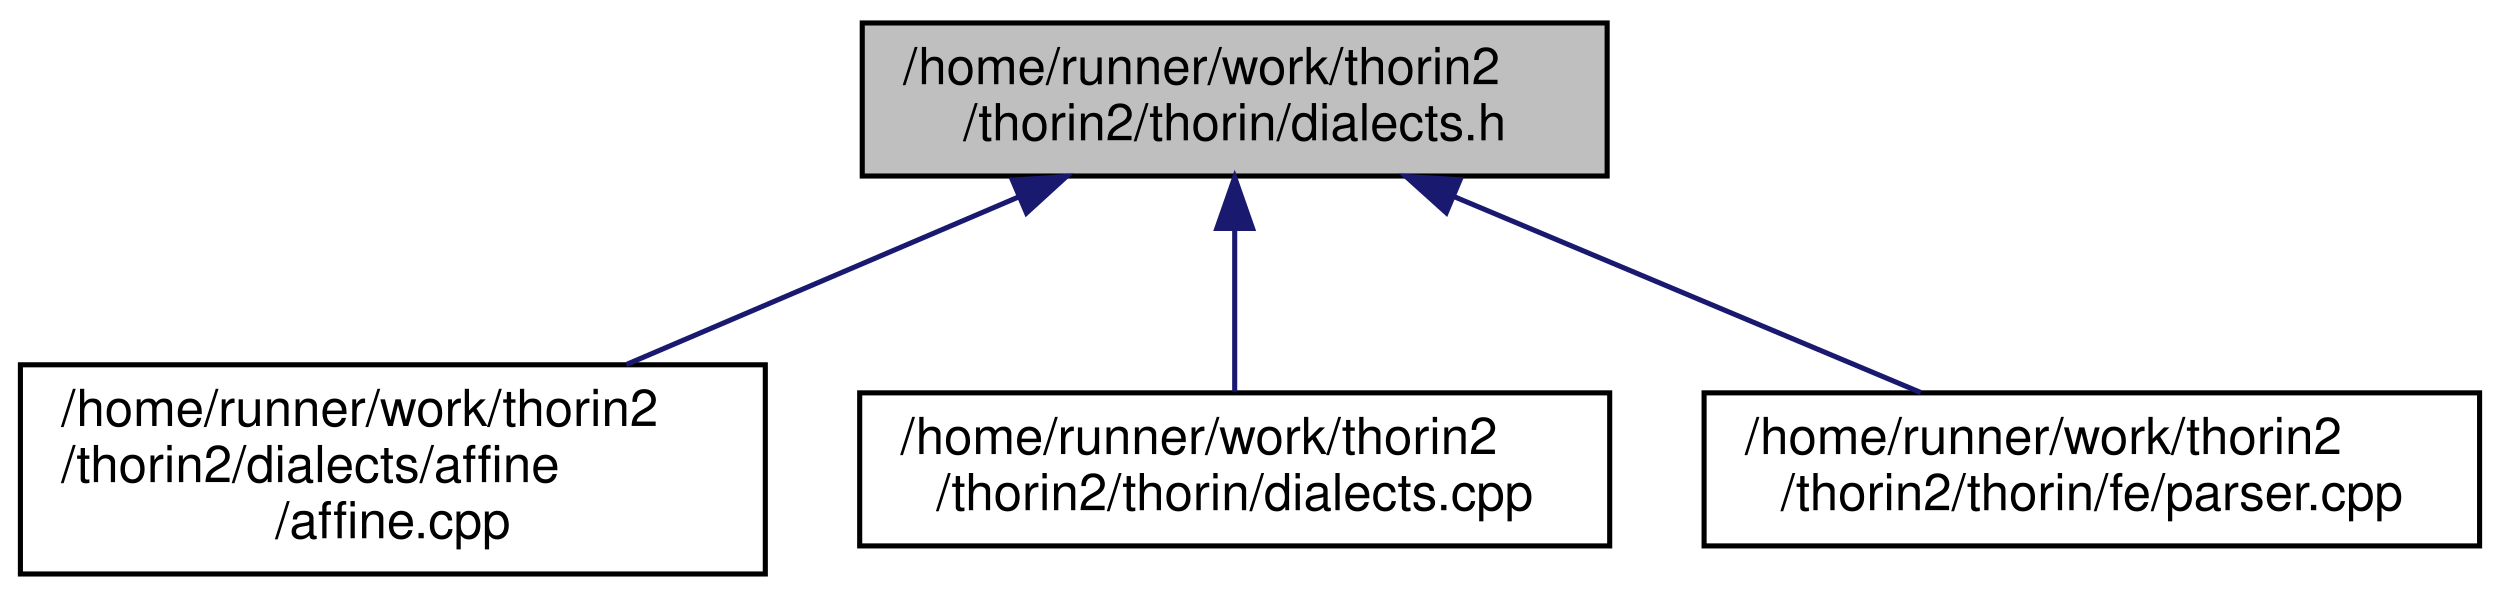
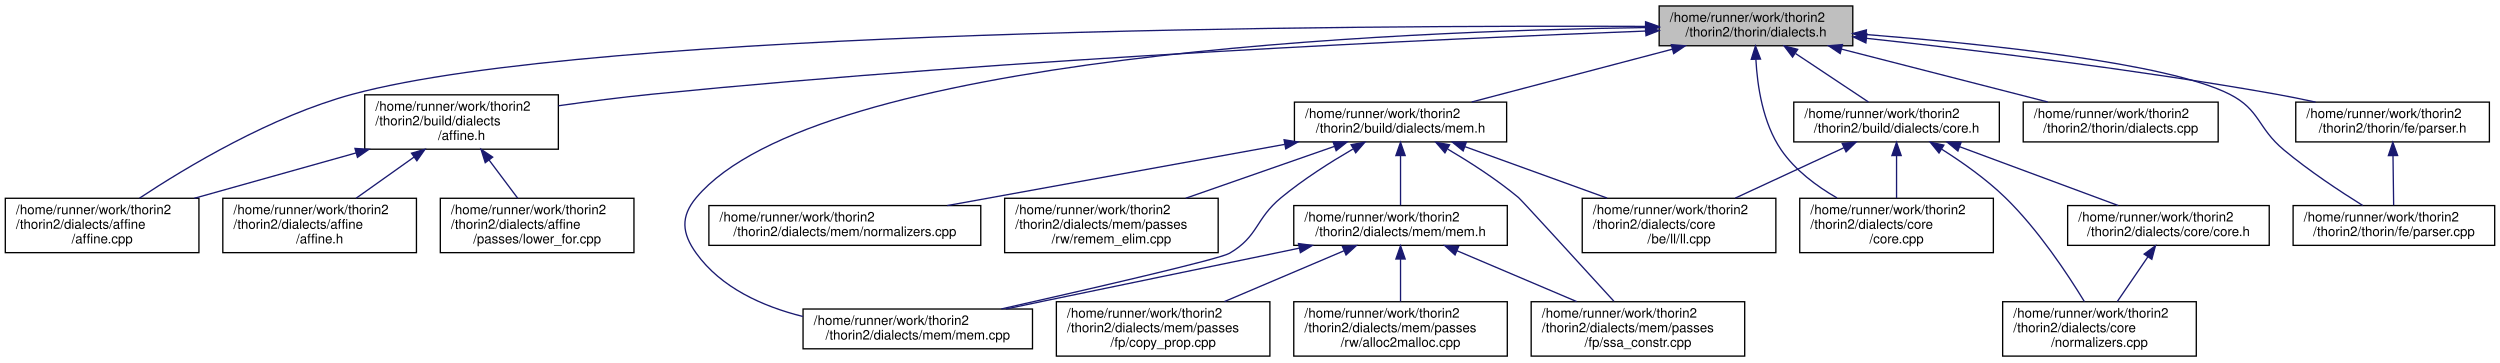
- <svg xmlns="http://www.w3.org/2000/svg" xmlns:xlink="http://www.w3.org/1999/xlink" width="490pt" height="117pt" viewBox="0.00 0.00 490.00 117.00">
-   <g id="graph0" class="graph" transform="scale(1 1) rotate(0) translate(4 113)">
+ <svg xmlns="http://www.w3.org/2000/svg" xmlns:xlink="http://www.w3.org/1999/xlink" width="1885pt" height="273pt" viewBox="0.00 0.00 1885.00 273.00">
+   <g id="graph0" class="graph" transform="scale(1 1) rotate(0) translate(4 269)">
    <g id="node1" class="node">
      <g id="a_node1">
        <a xlink:title=" ">
-           <polygon fill="#bfbfbf" stroke="black" points="165,-78.5 165,-108.5 311,-108.5 311,-78.5 165,-78.5" />
-           <text text-anchor="start" x="173" y="-96.5" font-family="Helvetica,sans-Serif" font-size="10.00">/home/runner/work/thorin2</text>
-           <text text-anchor="middle" x="238" y="-85.5" font-family="Helvetica,sans-Serif" font-size="10.00">/thorin2/thorin/dialects.h</text>
+           <polygon fill="#bfbfbf" stroke="black" points="1247,-234.5 1247,-264.5 1393,-264.5 1393,-234.5 1247,-234.5" />
+           <text text-anchor="start" x="1255" y="-252.5" font-family="Helvetica,sans-Serif" font-size="10.00">/home/runner/work/thorin2</text>
+           <text text-anchor="middle" x="1320" y="-241.5" font-family="Helvetica,sans-Serif" font-size="10.00">/thorin2/thorin/dialects.h</text>
        </a>
      </g>
    </g>
    <g id="node2" class="node">
      <g id="a_node2">
-         <a xlink:href="affine_8cpp.html" target="_top" xlink:title=" ">
-           <polygon fill="none" stroke="black" points="0,-0.5 0,-41.5 146,-41.5 146,-0.5 0,-0.5" />
-           <text text-anchor="start" x="8" y="-29.5" font-family="Helvetica,sans-Serif" font-size="10.00">/home/runner/work/thorin2</text>
-           <text text-anchor="start" x="8" y="-18.5" font-family="Helvetica,sans-Serif" font-size="10.00">/thorin2/dialects/affine</text>
-           <text text-anchor="middle" x="73" y="-7.5" font-family="Helvetica,sans-Serif" font-size="10.00">/affine.cpp</text>
+         <a xlink:href="build_2dialects_2affine_8h.html" target="_top" xlink:title=" ">
+           <polygon fill="none" stroke="black" points="271,-156.5 271,-197.5 417,-197.5 417,-156.5 271,-156.5" />
+           <text text-anchor="start" x="279" y="-185.5" font-family="Helvetica,sans-Serif" font-size="10.00">/home/runner/work/thorin2</text>
+           <text text-anchor="start" x="279" y="-174.5" font-family="Helvetica,sans-Serif" font-size="10.00">/thorin2/build/dialects</text>
+           <text text-anchor="middle" x="344" y="-163.5" font-family="Helvetica,sans-Serif" font-size="10.00">/affine.h</text>
        </a>
      </g>
    </g>
    <g id="edge1" class="edge">
-       <path fill="none" stroke="midnightblue" d="M195.64,-74.4C172.1,-64.34 142.8,-51.83 118.75,-41.55" />
-       <polygon fill="midnightblue" stroke="midnightblue" points="194.44,-77.69 205.01,-78.4 197.19,-71.26 194.44,-77.69" />
+       <path fill="none" stroke="midnightblue" d="M1236.9,-245.59C1086.99,-239.86 761.43,-225.25 488,-198 464.89,-195.7 439.8,-192.47 417.13,-189.27" />
+       <polygon fill="midnightblue" stroke="midnightblue" points="1236.83,-249.09 1246.95,-245.97 1237.09,-242.09 1236.83,-249.09" />
    </g>
    <g id="node3" class="node">
      <g id="a_node3">
+         <a xlink:href="affine_8cpp.html" target="_top" xlink:title=" ">
+           <polygon fill="none" stroke="black" points="0,-78.5 0,-119.5 146,-119.5 146,-78.5 0,-78.5" />
+           <text text-anchor="start" x="8" y="-107.5" font-family="Helvetica,sans-Serif" font-size="10.00">/home/runner/work/thorin2</text>
+           <text text-anchor="start" x="8" y="-96.5" font-family="Helvetica,sans-Serif" font-size="10.00">/thorin2/dialects/affine</text>
+           <text text-anchor="middle" x="73" y="-85.5" font-family="Helvetica,sans-Serif" font-size="10.00">/affine.cpp</text>
+         </a>
+       </g>
+     </g>
+     <g id="edge22" class="edge">
+       <path fill="none" stroke="midnightblue" d="M1236.72,-249.1C1020.47,-249.95 445.2,-247.33 262,-198 200.79,-181.52 136.77,-143.14 101.18,-119.6" />
+       <polygon fill="midnightblue" stroke="midnightblue" points="1236.76,-252.6 1246.74,-249.06 1236.73,-245.6 1236.76,-252.6" />
+     </g>
+     <g id="node6" class="node">
+       <g id="a_node6">
+         <a xlink:href="build_2dialects_2core_8h.html" target="_top" xlink:title=" ">
+           <polygon fill="none" stroke="black" points="1348.5,-162 1348.5,-192 1503.5,-192 1503.5,-162 1348.5,-162" />
+           <text text-anchor="start" x="1356.5" y="-180" font-family="Helvetica,sans-Serif" font-size="10.00">/home/runner/work/thorin2</text>
+           <text text-anchor="middle" x="1426" y="-169" font-family="Helvetica,sans-Serif" font-size="10.00">/thorin2/build/dialects/core.h</text>
+         </a>
+       </g>
+     </g>
+     <g id="edge5" class="edge">
+       <path fill="none" stroke="midnightblue" d="M1349.92,-228.6C1367.42,-216.96 1389.11,-202.54 1404.84,-192.07" />
+       <polygon fill="midnightblue" stroke="midnightblue" points="1347.58,-225.95 1341.2,-234.4 1351.46,-231.78 1347.58,-225.95" />
+     </g>
+     <g id="node8" class="node">
+       <g id="a_node8">
+         <a xlink:href="core_8cpp.html" target="_top" xlink:title=" ">
+           <polygon fill="none" stroke="black" points="1353,-78.5 1353,-119.5 1499,-119.5 1499,-78.5 1353,-78.5" />
+           <text text-anchor="start" x="1361" y="-107.5" font-family="Helvetica,sans-Serif" font-size="10.00">/home/runner/work/thorin2</text>
+           <text text-anchor="start" x="1361" y="-96.5" font-family="Helvetica,sans-Serif" font-size="10.00">/thorin2/dialects/core</text>
+           <text text-anchor="middle" x="1426" y="-85.5" font-family="Helvetica,sans-Serif" font-size="10.00">/core.cpp</text>
+         </a>
+       </g>
+     </g>
+     <g id="edge23" class="edge">
+       <path fill="none" stroke="midnightblue" d="M1319.94,-224.23C1321,-204.31 1325.16,-176.2 1339,-156 1349.46,-140.74 1365.58,-128.69 1381.12,-119.74" />
+       <polygon fill="midnightblue" stroke="midnightblue" points="1316.44,-224.25 1319.63,-234.35 1323.43,-224.46 1316.44,-224.25" />
+     </g>
+     <g id="node11" class="node">
+       <g id="a_node11">
+         <a xlink:href="build_2dialects_2mem_8h.html" target="_top" xlink:title=" ">
+           <polygon fill="none" stroke="black" points="972,-162 972,-192 1132,-192 1132,-162 972,-162" />
+           <text text-anchor="start" x="980" y="-180" font-family="Helvetica,sans-Serif" font-size="10.00">/home/runner/work/thorin2</text>
+           <text text-anchor="middle" x="1052" y="-169" font-family="Helvetica,sans-Serif" font-size="10.00">/thorin2/build/dialects/mem.h</text>
+         </a>
+       </g>
+     </g>
+     <g id="edge11" class="edge">
+       <path fill="none" stroke="midnightblue" d="M1256.87,-231.89C1210.88,-219.79 1149.24,-203.58 1105.63,-192.11" />
+       <polygon fill="midnightblue" stroke="midnightblue" points="1256.17,-235.33 1266.73,-234.49 1257.95,-228.56 1256.17,-235.33" />
+     </g>
+     <g id="node12" class="node">
+       <g id="a_node12">
+         <a xlink:href="mem_8cpp.html" target="_top" xlink:title=" ">
+           <polygon fill="none" stroke="black" points="601.5,-6 601.5,-36 774.5,-36 774.5,-6 601.5,-6" />
+           <text text-anchor="start" x="609.5" y="-24" font-family="Helvetica,sans-Serif" font-size="10.00">/home/runner/work/thorin2</text>
+           <text text-anchor="middle" x="688" y="-13" font-family="Helvetica,sans-Serif" font-size="10.00">/thorin2/dialects/mem/mem.cpp</text>
+         </a>
+       </g>
+     </g>
+     <g id="edge24" class="edge">
+       <path fill="none" stroke="midnightblue" d="M1236.62,-248.22C1050.73,-245.62 611.57,-227.95 521,-120 509,-105.7 510.1,-93.15 521,-78 539.66,-52.06 570.91,-37.97 601.37,-30.37" />
+       <polygon fill="midnightblue" stroke="midnightblue" points="1236.84,-251.72 1246.88,-248.35 1236.93,-244.72 1236.84,-251.72" />
+     </g>
+     <g id="node19" class="node">
+       <g id="a_node19">
        <a xlink:href="dialects_8cpp.html" target="_top" xlink:title=" ">
-           <polygon fill="none" stroke="black" points="164.5,-6 164.5,-36 311.5,-36 311.5,-6 164.5,-6" />
-           <text text-anchor="start" x="172.5" y="-24" font-family="Helvetica,sans-Serif" font-size="10.00">/home/runner/work/thorin2</text>
-           <text text-anchor="middle" x="238" y="-13" font-family="Helvetica,sans-Serif" font-size="10.00">/thorin2/thorin/dialects.cpp</text>
-         </a>
-       </g>
+           <polygon fill="none" stroke="black" points="1521.5,-162 1521.5,-192 1668.5,-192 1668.5,-162 1521.5,-162" />
+           <text text-anchor="start" x="1529.5" y="-180" font-family="Helvetica,sans-Serif" font-size="10.00">/home/runner/work/thorin2</text>
+           <text text-anchor="middle" x="1595" y="-169" font-family="Helvetica,sans-Serif" font-size="10.00">/thorin2/thorin/dialects.cpp</text>
+         </a>
+       </g>
+     </g>
+     <g id="edge25" class="edge">
+       <path fill="none" stroke="midnightblue" d="M1384.48,-231.97C1431.71,-219.86 1495.12,-203.6 1539.97,-192.11" />
+       <polygon fill="midnightblue" stroke="midnightblue" points="1383.48,-228.61 1374.66,-234.49 1385.22,-235.39 1383.48,-228.61" />
+     </g>
+     <g id="node20" class="node">
+       <g id="a_node20">
+         <a xlink:href="parser_8cpp.html" target="_top" xlink:title=" ">
+           <polygon fill="none" stroke="black" points="1725,-84 1725,-114 1877,-114 1877,-84 1725,-84" />
+           <text text-anchor="start" x="1733" y="-102" font-family="Helvetica,sans-Serif" font-size="10.00">/home/runner/work/thorin2</text>
+           <text text-anchor="middle" x="1801" y="-91" font-family="Helvetica,sans-Serif" font-size="10.00">/thorin2/thorin/fe/parser.cpp</text>
+         </a>
+       </g>
+     </g>
+     <g id="edge26" class="edge">
+       <path fill="none" stroke="midnightblue" d="M1403.22,-242.95C1493.35,-235.84 1630.49,-221.56 1677,-198 1700.27,-186.21 1697.97,-172.72 1718,-156 1736.95,-140.18 1760.42,-124.68 1777.56,-114.02" />
+       <polygon fill="midnightblue" stroke="midnightblue" points="1402.72,-239.47 1393.02,-243.73 1403.26,-246.45 1402.72,-239.47" />
+     </g>
+     <g id="node21" class="node">
+       <g id="a_node21">
+         <a xlink:href="parser_8h.html" target="_top" xlink:title=" ">
+           <polygon fill="none" stroke="black" points="1727,-162 1727,-192 1873,-192 1873,-162 1727,-162" />
+           <text text-anchor="start" x="1735" y="-180" font-family="Helvetica,sans-Serif" font-size="10.00">/home/runner/work/thorin2</text>
+           <text text-anchor="middle" x="1800" y="-169" font-family="Helvetica,sans-Serif" font-size="10.00">/thorin2/thorin/fe/parser.h</text>
+         </a>
+       </g>
+     </g>
+     <g id="edge27" class="edge">
+       <path fill="none" stroke="midnightblue" d="M1403.26,-240.1C1482.85,-231.53 1606.07,-216.82 1712,-198 1721.72,-196.27 1731.98,-194.19 1741.94,-192.02" />
+       <polygon fill="midnightblue" stroke="midnightblue" points="1402.86,-236.63 1393.29,-241.17 1403.6,-243.59 1402.86,-236.63" />
    </g>
    <g id="edge2" class="edge">
-       <path fill="none" stroke="midnightblue" d="M238,-68.23C238,-57.57 238,-45.41 238,-36.25" />
-       <polygon fill="midnightblue" stroke="midnightblue" points="234.5,-68.23 238,-78.23 241.5,-68.23 234.5,-68.23" />
+       <path fill="none" stroke="midnightblue" d="M264.55,-153.72C225.88,-142.87 179.82,-129.96 142.55,-119.51" />
+       <polygon fill="midnightblue" stroke="midnightblue" points="263.64,-157.1 274.21,-156.43 265.53,-150.36 263.64,-157.1" />
    </g>
    <g id="node4" class="node">
      <g id="a_node4">
-         <a xlink:href="parser_8cpp.html" target="_top" xlink:title=" ">
-           <polygon fill="none" stroke="black" points="330,-6 330,-36 482,-36 482,-6 330,-6" />
-           <text text-anchor="start" x="338" y="-24" font-family="Helvetica,sans-Serif" font-size="10.00">/home/runner/work/thorin2</text>
-           <text text-anchor="middle" x="406" y="-13" font-family="Helvetica,sans-Serif" font-size="10.00">/thorin2/thorin/fe/parser.cpp</text>
+         <a xlink:href="dialects_2affine_2affine_8h.html" target="_top" xlink:title=" ">
+           <polygon fill="none" stroke="black" points="164,-78.5 164,-119.5 310,-119.5 310,-78.5 164,-78.5" />
+           <text text-anchor="start" x="172" y="-107.5" font-family="Helvetica,sans-Serif" font-size="10.00">/home/runner/work/thorin2</text>
+           <text text-anchor="start" x="172" y="-96.5" font-family="Helvetica,sans-Serif" font-size="10.00">/thorin2/dialects/affine</text>
+           <text text-anchor="middle" x="237" y="-85.5" font-family="Helvetica,sans-Serif" font-size="10.00">/affine.h</text>
        </a>
      </g>
    </g>
    <g id="edge3" class="edge">
-       <path fill="none" stroke="midnightblue" d="M280.9,-74.5C309.35,-62.56 346.15,-47.11 372.46,-36.07" />
-       <polygon fill="midnightblue" stroke="midnightblue" points="279.46,-71.31 271.59,-78.4 282.17,-77.76 279.46,-71.31" />
+       <path fill="none" stroke="midnightblue" d="M308.29,-150.64C294,-140.49 277.8,-128.98 264.46,-119.51" />
+       <polygon fill="midnightblue" stroke="midnightblue" points="306.27,-153.49 316.44,-156.43 310.32,-147.78 306.27,-153.49" />
+     </g>
+     <g id="node5" class="node">
+       <g id="a_node5">
+         <a xlink:href="lower__for_8cpp.html" target="_top" xlink:title=" ">
+           <polygon fill="none" stroke="black" points="328,-78.5 328,-119.5 474,-119.5 474,-78.5 328,-78.5" />
+           <text text-anchor="start" x="336" y="-107.5" font-family="Helvetica,sans-Serif" font-size="10.00">/home/runner/work/thorin2</text>
+           <text text-anchor="start" x="336" y="-96.5" font-family="Helvetica,sans-Serif" font-size="10.00">/thorin2/dialects/affine</text>
+           <text text-anchor="middle" x="401" y="-85.5" font-family="Helvetica,sans-Serif" font-size="10.00">/passes/lower_for.cpp</text>
+         </a>
+       </g>
+     </g>
+     <g id="edge4" class="edge">
+       <path fill="none" stroke="midnightblue" d="M364.75,-148.34C371.92,-138.78 379.8,-128.27 386.37,-119.51" />
+       <polygon fill="midnightblue" stroke="midnightblue" points="361.88,-146.33 358.68,-156.43 367.48,-150.53 361.88,-146.33" />
+     </g>
+     <g id="node7" class="node">
+       <g id="a_node7">
+         <a xlink:href="ll_8cpp.html" target="_top" xlink:title=" ">
+           <polygon fill="none" stroke="black" points="1189,-78.5 1189,-119.5 1335,-119.5 1335,-78.5 1189,-78.5" />
+           <text text-anchor="start" x="1197" y="-107.5" font-family="Helvetica,sans-Serif" font-size="10.00">/home/runner/work/thorin2</text>
+           <text text-anchor="start" x="1197" y="-96.5" font-family="Helvetica,sans-Serif" font-size="10.00">/thorin2/dialects/core</text>
+           <text text-anchor="middle" x="1262" y="-85.5" font-family="Helvetica,sans-Serif" font-size="10.00">/be/ll/ll.cpp</text>
+         </a>
+       </g>
+     </g>
+     <g id="edge6" class="edge">
+       <path fill="none" stroke="midnightblue" d="M1386.41,-157.65C1361.61,-146.16 1329.66,-131.36 1304.35,-119.63" />
+       <polygon fill="midnightblue" stroke="midnightblue" points="1384.99,-160.85 1395.54,-161.88 1387.94,-154.5 1384.99,-160.85" />
+     </g>
+     <g id="edge7" class="edge">
+       <path fill="none" stroke="midnightblue" d="M1426,-151.66C1426,-141.33 1426,-129.44 1426,-119.68" />
+       <polygon fill="midnightblue" stroke="midnightblue" points="1422.5,-151.7 1426,-161.7 1429.5,-151.71 1422.5,-151.7" />
+     </g>
+     <g id="node9" class="node">
+       <g id="a_node9">
+         <a xlink:href="dialects_2core_2core_8h.html" target="_top" xlink:title=" ">
+           <polygon fill="none" stroke="black" points="1555,-84 1555,-114 1707,-114 1707,-84 1555,-84" />
+           <text text-anchor="start" x="1563" y="-102" font-family="Helvetica,sans-Serif" font-size="10.00">/home/runner/work/thorin2</text>
+           <text text-anchor="middle" x="1631" y="-91" font-family="Helvetica,sans-Serif" font-size="10.00">/thorin2/dialects/core/core.h</text>
+         </a>
+       </g>
+     </g>
+     <g id="edge8" class="edge">
+       <path fill="none" stroke="midnightblue" d="M1473.5,-158.39C1509.87,-144.9 1559.39,-126.55 1593.13,-114.04" />
+       <polygon fill="midnightblue" stroke="midnightblue" points="1472.24,-155.13 1464.08,-161.88 1474.67,-161.69 1472.24,-155.13" />
+     </g>
+     <g id="node10" class="node">
+       <g id="a_node10">
+         <a xlink:href="core_2normalizers_8cpp.html" target="_top" xlink:title=" ">
+           <polygon fill="none" stroke="black" points="1506,-0.5 1506,-41.5 1652,-41.5 1652,-0.5 1506,-0.5" />
+           <text text-anchor="start" x="1514" y="-29.5" font-family="Helvetica,sans-Serif" font-size="10.00">/home/runner/work/thorin2</text>
+           <text text-anchor="start" x="1514" y="-18.5" font-family="Helvetica,sans-Serif" font-size="10.00">/thorin2/dialects/core</text>
+           <text text-anchor="middle" x="1579" y="-7.5" font-family="Helvetica,sans-Serif" font-size="10.00">/normalizers.cpp</text>
+         </a>
+       </g>
+     </g>
+     <g id="edge10" class="edge">
+       <path fill="none" stroke="midnightblue" d="M1460.15,-156.42C1475.68,-146.61 1493.74,-133.87 1508,-120 1532.7,-95.98 1554.89,-62.51 1567.65,-41.57" />
+       <polygon fill="midnightblue" stroke="midnightblue" points="1458.01,-153.62 1451.33,-161.85 1461.68,-159.58 1458.01,-153.62" />
+     </g>
+     <g id="edge9" class="edge">
+       <path fill="none" stroke="midnightblue" d="M1615.45,-75.27C1608.14,-64.58 1599.5,-51.96 1592.47,-41.68" />
+       <polygon fill="midnightblue" stroke="midnightblue" points="1612.68,-77.43 1621.22,-83.7 1618.46,-73.48 1612.68,-77.43" />
+     </g>
+     <g id="edge12" class="edge">
+       <path fill="none" stroke="midnightblue" d="M1100.61,-158.41C1132.65,-146.81 1174.64,-131.61 1207.77,-119.63" />
+       <polygon fill="midnightblue" stroke="midnightblue" points="1099.22,-155.19 1091.01,-161.88 1101.6,-161.77 1099.22,-155.19" />
+     </g>
+     <g id="edge13" class="edge">
+       <path fill="none" stroke="midnightblue" d="M1016.03,-156.59C998.94,-146.63 978.65,-133.73 962,-120 942.35,-103.79 945,-90.84 923,-78 915.45,-73.59 818.03,-51.17 751.02,-36.07" />
+       <polygon fill="midnightblue" stroke="midnightblue" points="1014.73,-159.88 1025.15,-161.8 1018.21,-153.8 1014.73,-159.88" />
+     </g>
+     <g id="node13" class="node">
+       <g id="a_node13">
+         <a xlink:href="dialects_2mem_2mem_8h.html" target="_top" xlink:title=" ">
+           <polygon fill="none" stroke="black" points="971.5,-84 971.5,-114 1132.5,-114 1132.5,-84 971.5,-84" />
+           <text text-anchor="start" x="979.5" y="-102" font-family="Helvetica,sans-Serif" font-size="10.00">/home/runner/work/thorin2</text>
+           <text text-anchor="middle" x="1052" y="-91" font-family="Helvetica,sans-Serif" font-size="10.00">/thorin2/dialects/mem/mem.h</text>
+         </a>
+       </g>
+     </g>
+     <g id="edge14" class="edge">
+       <path fill="none" stroke="midnightblue" d="M1052,-151.59C1052,-139.26 1052,-124.72 1052,-114.23" />
+       <polygon fill="midnightblue" stroke="midnightblue" points="1048.5,-151.7 1052,-161.7 1055.5,-151.71 1048.5,-151.7" />
+     </g>
+     <g id="node15" class="node">
+       <g id="a_node15">
+         <a xlink:href="ssa__constr_8cpp.html" target="_top" xlink:title=" ">
+           <polygon fill="none" stroke="black" points="1150.5,-0.5 1150.5,-41.5 1311.5,-41.5 1311.5,-0.5 1150.5,-0.5" />
+           <text text-anchor="start" x="1158.5" y="-29.5" font-family="Helvetica,sans-Serif" font-size="10.00">/home/runner/work/thorin2</text>
+           <text text-anchor="start" x="1158.5" y="-18.5" font-family="Helvetica,sans-Serif" font-size="10.00">/thorin2/dialects/mem/passes</text>
+           <text text-anchor="middle" x="1231" y="-7.5" font-family="Helvetica,sans-Serif" font-size="10.00">/fp/ssa_constr.cpp</text>
+         </a>
+       </g>
+     </g>
+     <g id="edge20" class="edge">
+       <path fill="none" stroke="midnightblue" d="M1087.59,-156.57C1104.5,-146.61 1124.55,-133.71 1141,-120 1143.01,-118.33 1187.17,-70.03 1212.87,-41.87" />
+       <polygon fill="midnightblue" stroke="midnightblue" points="1085.47,-153.75 1078.56,-161.78 1088.97,-159.81 1085.47,-153.75" />
+     </g>
+     <g id="node17" class="node">
+       <g id="a_node17">
+         <a xlink:href="mem_2normalizers_8cpp.html" target="_top" xlink:title=" ">
+           <polygon fill="none" stroke="black" points="530.5,-84 530.5,-114 735.5,-114 735.5,-84 530.5,-84" />
+           <text text-anchor="start" x="538.5" y="-102" font-family="Helvetica,sans-Serif" font-size="10.00">/home/runner/work/thorin2</text>
+           <text text-anchor="middle" x="633" y="-91" font-family="Helvetica,sans-Serif" font-size="10.00">/thorin2/dialects/mem/normalizers.cpp</text>
+         </a>
+       </g>
+     </g>
+     <g id="edge19" class="edge">
+       <path fill="none" stroke="midnightblue" d="M964.75,-160.17C889.64,-146.55 782.29,-127.08 710.24,-114.01" />
+       <polygon fill="midnightblue" stroke="midnightblue" points="964.2,-163.63 974.66,-161.97 965.45,-156.74 964.2,-163.63" />
+     </g>
+     <g id="node18" class="node">
+       <g id="a_node18">
+         <a xlink:href="remem__elim_8cpp.html" target="_top" xlink:title=" ">
+           <polygon fill="none" stroke="black" points="753.5,-78.5 753.5,-119.5 914.5,-119.5 914.5,-78.5 753.5,-78.5" />
+           <text text-anchor="start" x="761.5" y="-107.5" font-family="Helvetica,sans-Serif" font-size="10.00">/home/runner/work/thorin2</text>
+           <text text-anchor="start" x="761.5" y="-96.5" font-family="Helvetica,sans-Serif" font-size="10.00">/thorin2/dialects/mem/passes</text>
+           <text text-anchor="middle" x="834" y="-85.5" font-family="Helvetica,sans-Serif" font-size="10.00">/rw/remem_elim.cpp</text>
+         </a>
+       </g>
+     </g>
+     <g id="edge21" class="edge">
+       <path fill="none" stroke="midnightblue" d="M1002.19,-158.64C968.76,-146.98 924.67,-131.61 890.02,-119.53" />
+       <polygon fill="midnightblue" stroke="midnightblue" points="1001.17,-161.98 1011.76,-161.97 1003.47,-155.37 1001.17,-161.98" />
+     </g>
+     <g id="edge15" class="edge">
+       <path fill="none" stroke="midnightblue" d="M975.65,-81.9C969.34,-80.58 963.06,-79.27 957,-78 879.69,-61.87 860.31,-58.13 783,-42 773.76,-40.07 764.02,-38.03 754.43,-36.02" />
+       <polygon fill="midnightblue" stroke="midnightblue" points="975.06,-85.35 985.57,-83.98 976.5,-78.5 975.06,-85.35" />
+     </g>
+     <g id="node14" class="node">
+       <g id="a_node14">
+         <a xlink:href="copy__prop_8cpp.html" target="_top" xlink:title=" ">
+           <polygon fill="none" stroke="black" points="792.5,-0.5 792.5,-41.5 953.5,-41.5 953.5,-0.5 792.5,-0.5" />
+           <text text-anchor="start" x="800.5" y="-29.5" font-family="Helvetica,sans-Serif" font-size="10.00">/home/runner/work/thorin2</text>
+           <text text-anchor="start" x="800.5" y="-18.5" font-family="Helvetica,sans-Serif" font-size="10.00">/thorin2/dialects/mem/passes</text>
+           <text text-anchor="middle" x="873" y="-7.5" font-family="Helvetica,sans-Serif" font-size="10.00">/fp/copy_prop.cpp</text>
+         </a>
+       </g>
+     </g>
+     <g id="edge16" class="edge">
+       <path fill="none" stroke="midnightblue" d="M1009.5,-79.96C982.33,-68.42 947.1,-53.46 919.23,-41.63" />
+       <polygon fill="midnightblue" stroke="midnightblue" points="1008.18,-83.2 1018.75,-83.88 1010.91,-76.75 1008.18,-83.2" />
+     </g>
+     <g id="edge17" class="edge">
+       <path fill="none" stroke="midnightblue" d="M1094.5,-79.96C1121.67,-68.42 1156.9,-53.46 1184.77,-41.63" />
+       <polygon fill="midnightblue" stroke="midnightblue" points="1093.09,-76.75 1085.25,-83.88 1095.82,-83.2 1093.09,-76.75" />
+     </g>
+     <g id="node16" class="node">
+       <g id="a_node16">
+         <a xlink:href="alloc2malloc_8cpp.html" target="_top" xlink:title=" ">
+           <polygon fill="none" stroke="black" points="971.5,-0.5 971.5,-41.5 1132.5,-41.5 1132.5,-0.5 971.5,-0.5" />
+           <text text-anchor="start" x="979.5" y="-29.5" font-family="Helvetica,sans-Serif" font-size="10.00">/home/runner/work/thorin2</text>
+           <text text-anchor="start" x="979.5" y="-18.5" font-family="Helvetica,sans-Serif" font-size="10.00">/thorin2/dialects/mem/passes</text>
+           <text text-anchor="middle" x="1052" y="-7.5" font-family="Helvetica,sans-Serif" font-size="10.00">/rw/alloc2malloc.cpp</text>
+         </a>
+       </g>
+     </g>
+     <g id="edge18" class="edge">
+       <path fill="none" stroke="midnightblue" d="M1052,-73.66C1052,-63.33 1052,-51.44 1052,-41.68" />
+       <polygon fill="midnightblue" stroke="midnightblue" points="1048.5,-73.7 1052,-83.7 1055.5,-73.71 1048.5,-73.7" />
+     </g>
+     <g id="edge28" class="edge">
+       <path fill="none" stroke="midnightblue" d="M1800.32,-151.59C1800.48,-139.26 1800.67,-124.72 1800.81,-114.23" />
+       <polygon fill="midnightblue" stroke="midnightblue" points="1796.82,-151.66 1800.19,-161.7 1803.82,-151.75 1796.82,-151.66" />
    </g>
  </g>
</svg>
